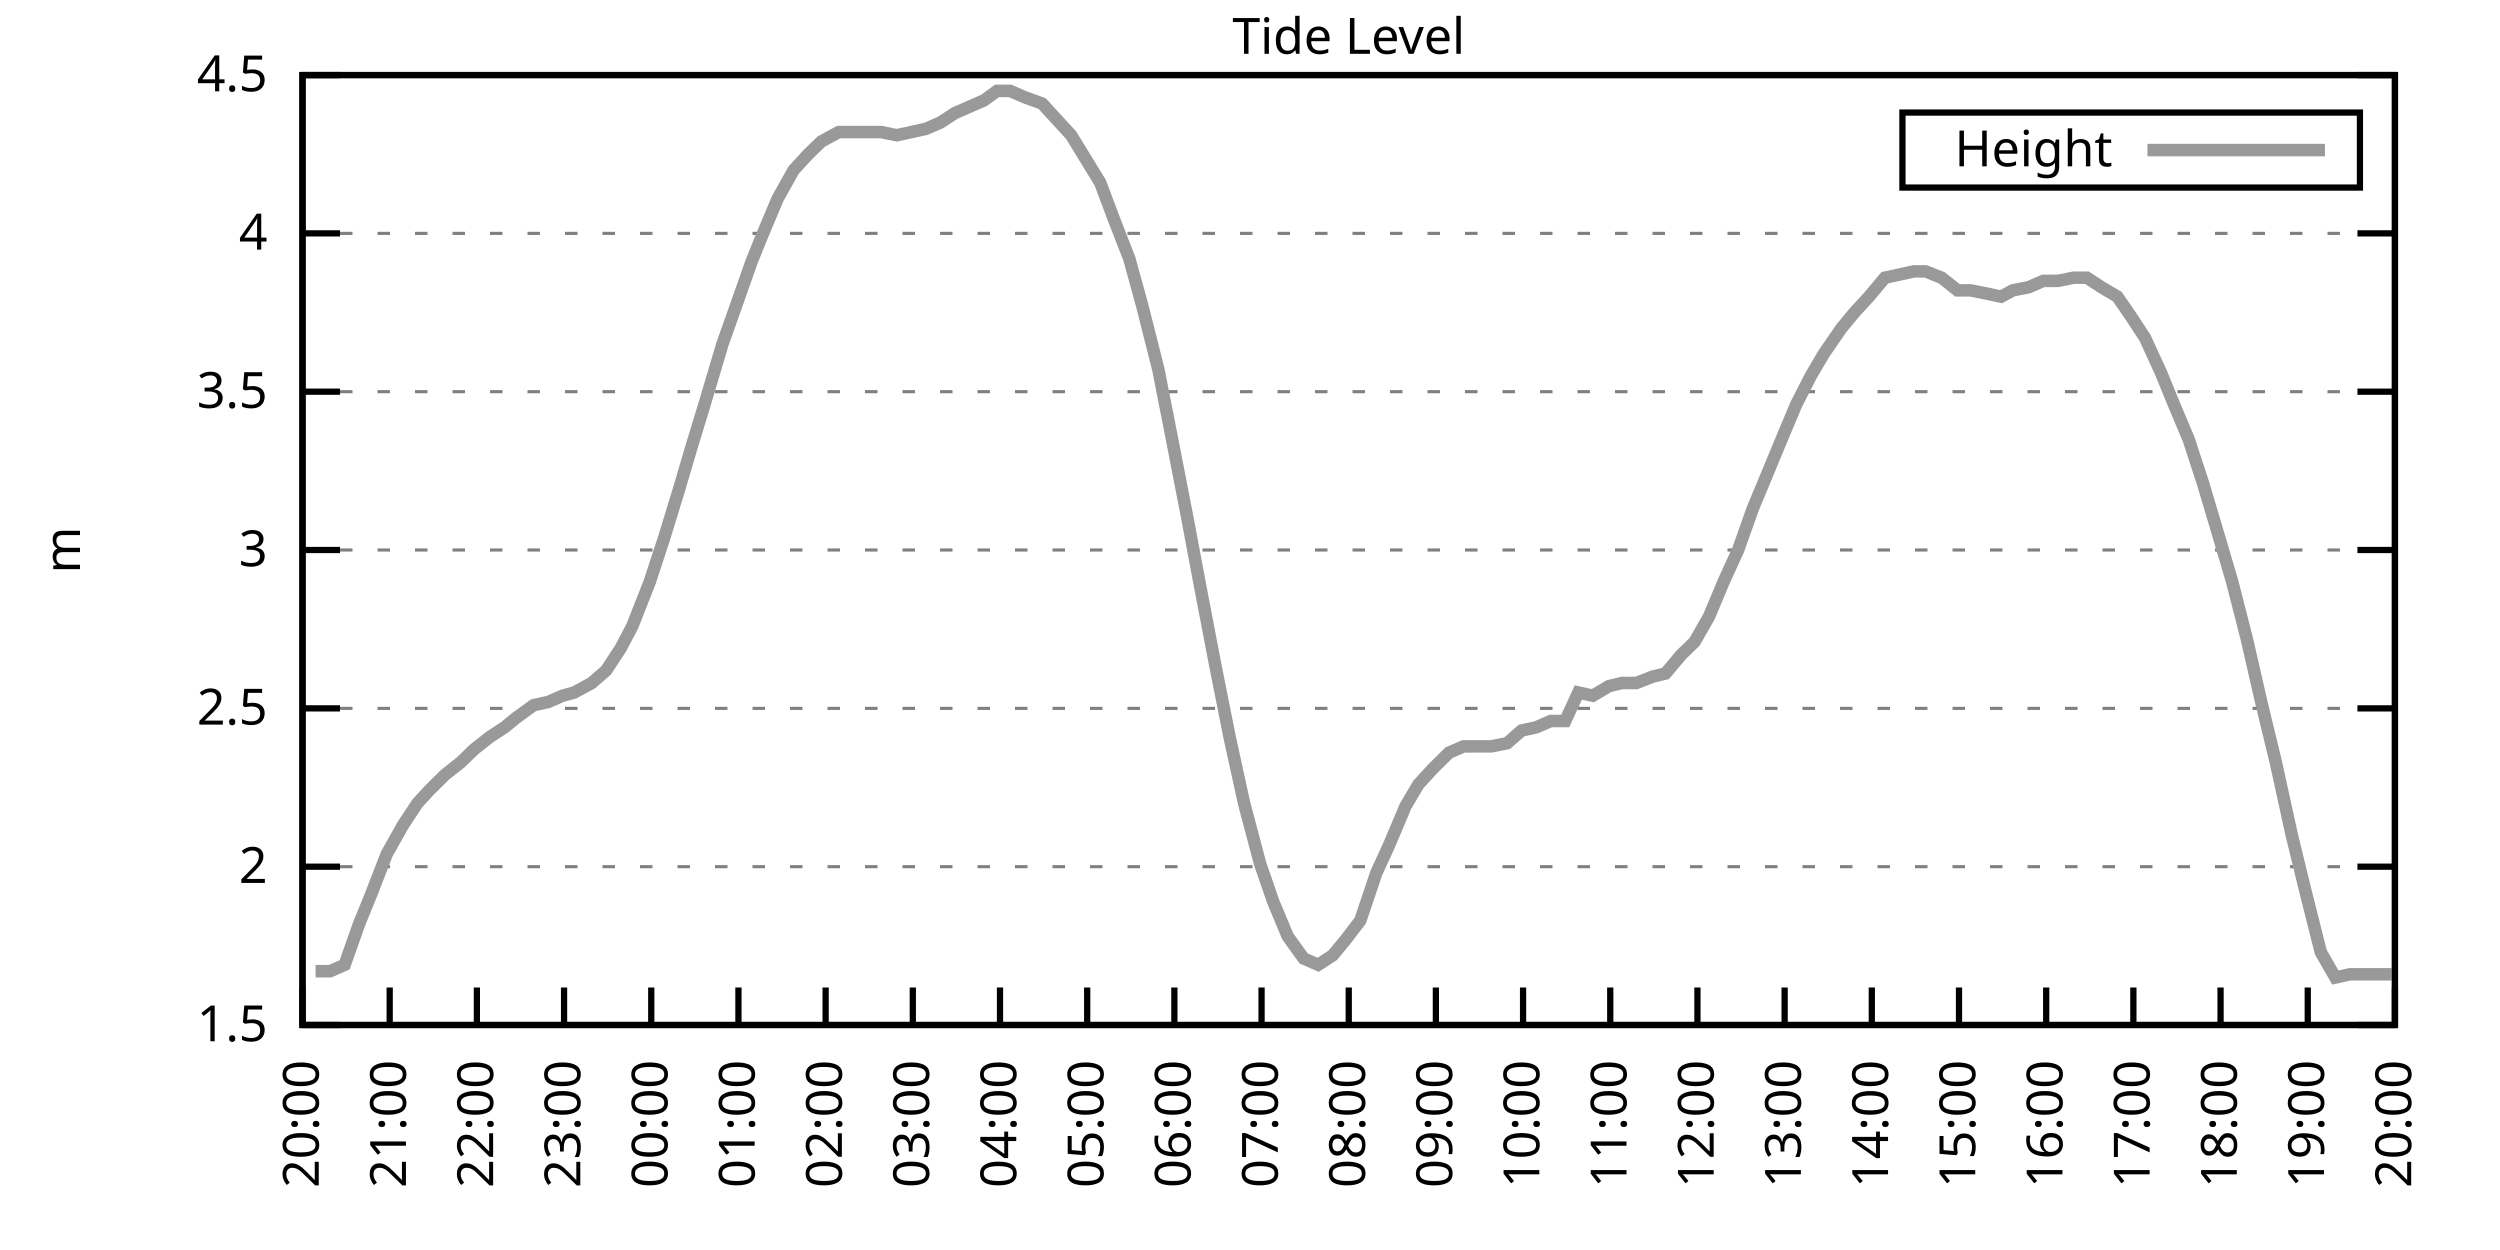
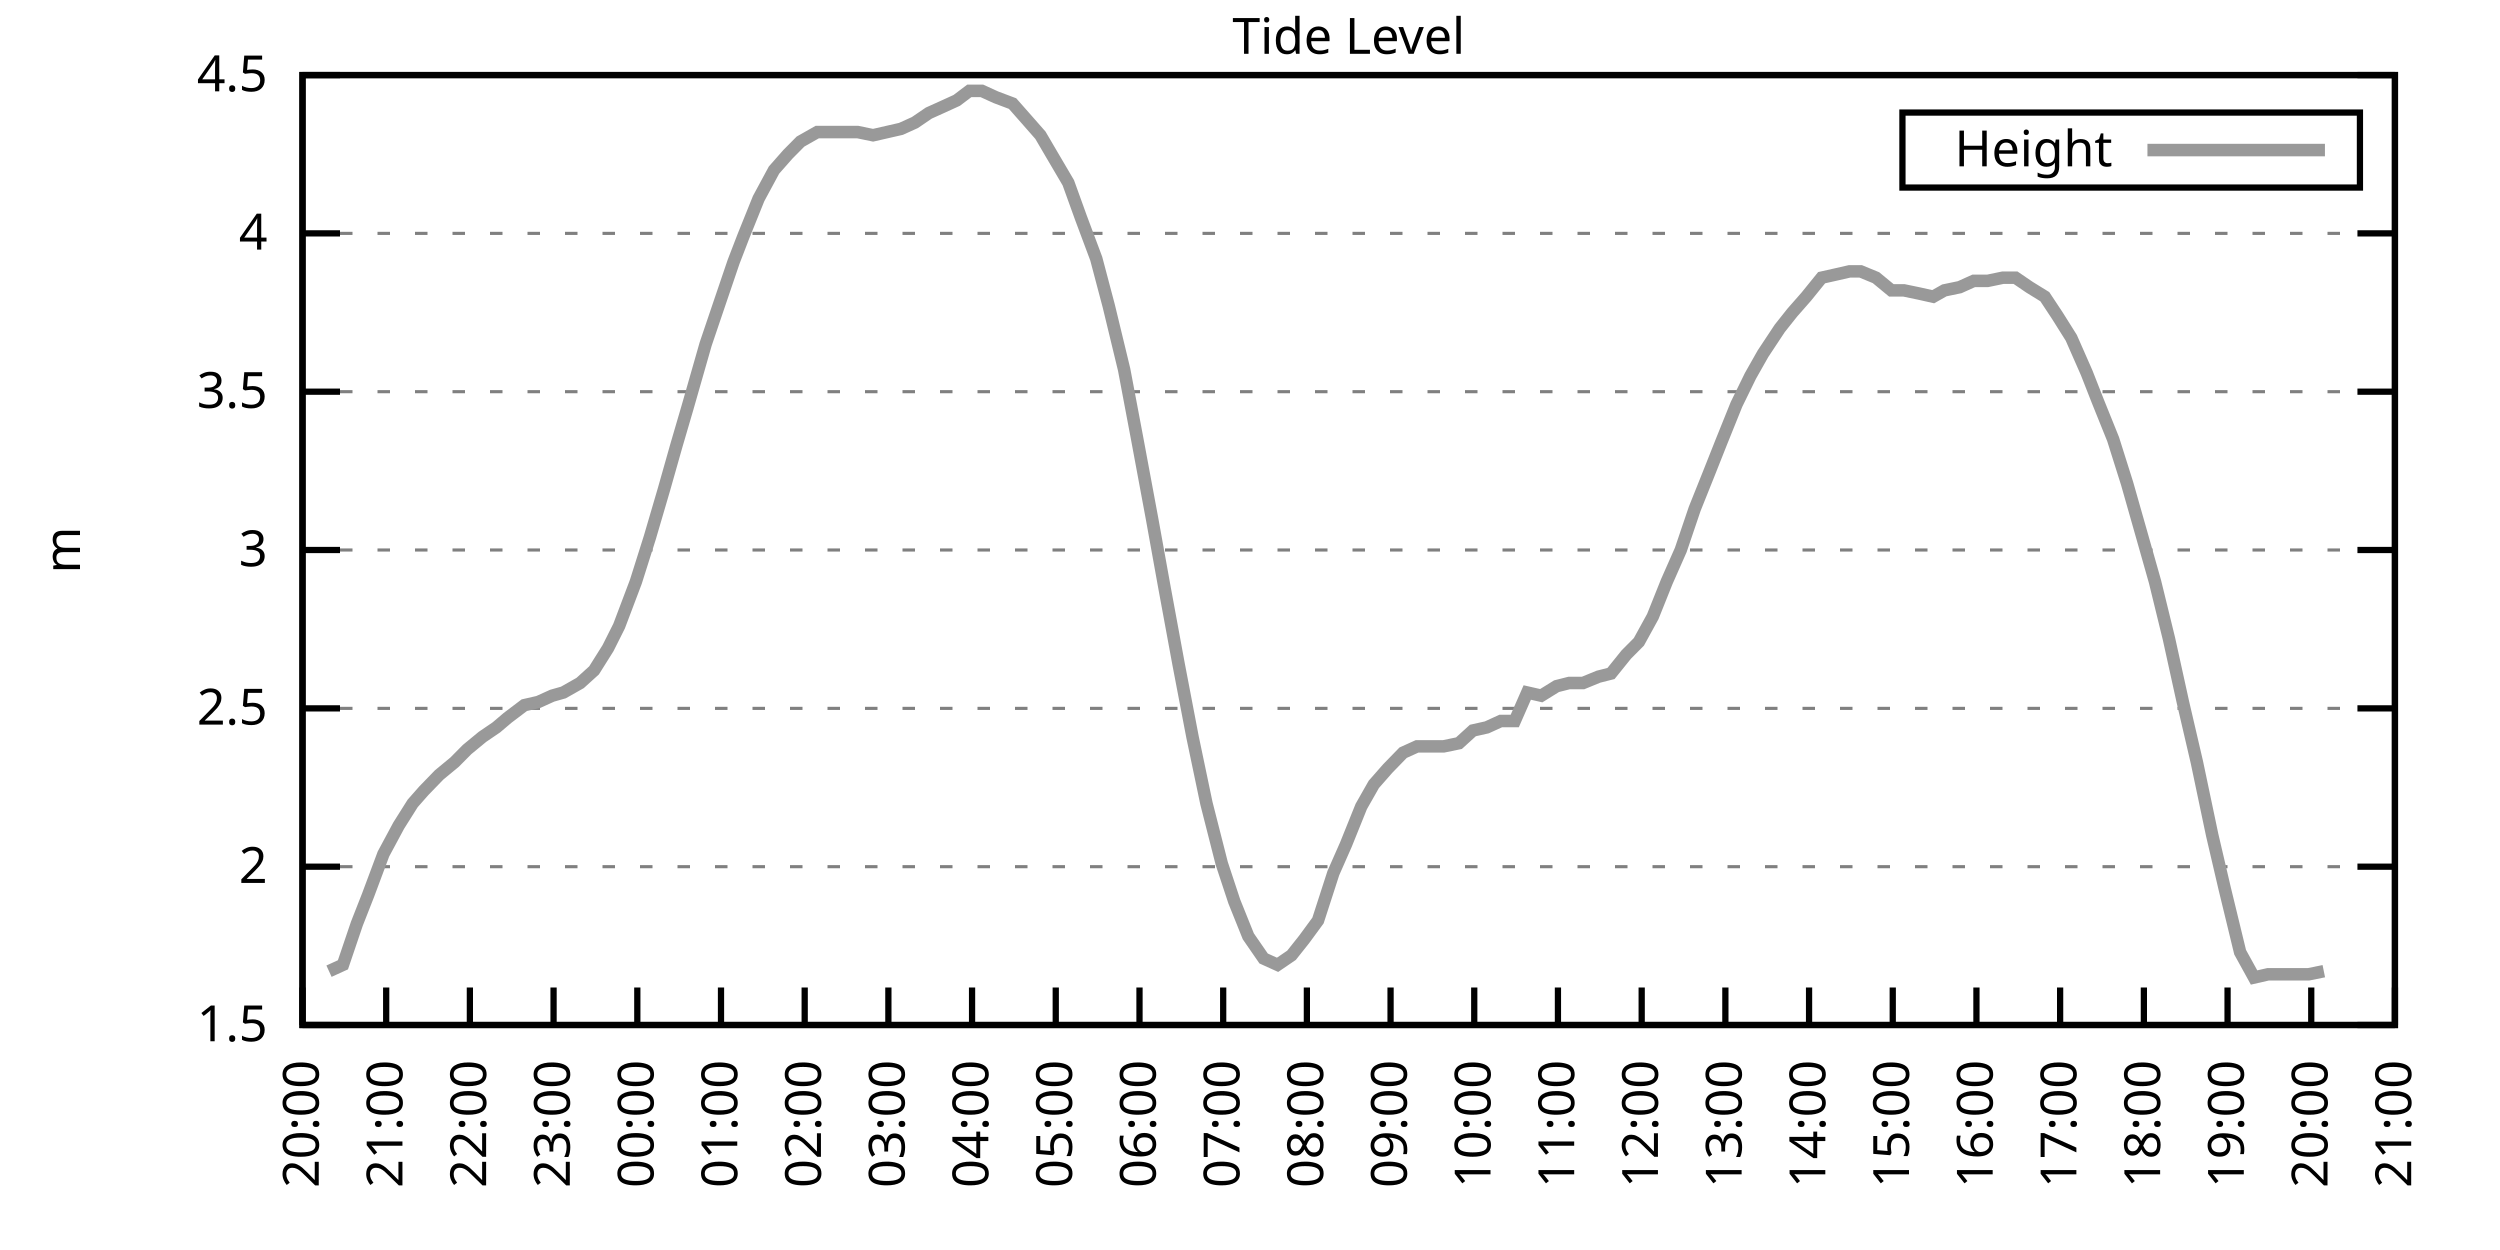
<svg xmlns="http://www.w3.org/2000/svg" xmlns:xlink="http://www.w3.org/1999/xlink" width="400" height="200" viewBox="0 0 400 200">
  <g id="gnuplot_canvas">
    <rect x="0" y="0" width="400" height="200" fill="none" />
    <defs>
      <circle id="gpDot" r="0.5" stroke-width="0.5" stroke="currentColor" />
      <path id="gpPt0" stroke-width="0.333" stroke="currentColor" d="M-1,0 h2 M0,-1 v2" />
      <path id="gpPt1" stroke-width="0.333" stroke="currentColor" d="M-1,-1 L1,1 M1,-1 L-1,1" />
      <path id="gpPt2" stroke-width="0.333" stroke="currentColor" d="M-1,0 L1,0 M0,-1 L0,1 M-1,-1 L1,1 M-1,1 L1,-1" />
      <rect id="gpPt3" stroke-width="0.333" stroke="currentColor" x="-1" y="-1" width="2" height="2" />
      <rect id="gpPt4" stroke-width="0.333" stroke="currentColor" fill="currentColor" x="-1" y="-1" width="2" height="2" />
      <circle id="gpPt5" stroke-width="0.333" stroke="currentColor" cx="0" cy="0" r="1" />
      <use xlink:href="#gpPt5" id="gpPt6" fill="currentColor" stroke="none" />
      <path id="gpPt7" stroke-width="0.333" stroke="currentColor" d="M0,-1.33 L-1.33,0.67 L1.33,0.67 z" />
      <use xlink:href="#gpPt7" id="gpPt8" fill="currentColor" stroke="none" />
      <use xlink:href="#gpPt7" id="gpPt9" stroke="currentColor" transform="rotate(180)" />
      <use xlink:href="#gpPt9" id="gpPt10" fill="currentColor" stroke="none" />
      <use xlink:href="#gpPt3" id="gpPt11" stroke="currentColor" transform="rotate(45)" />
      <use xlink:href="#gpPt11" id="gpPt12" fill="currentColor" stroke="none" />
      <path id="gpPt13" stroke-width="0.333" stroke="currentColor" d="M0,1.330 L1.265,0.411 L0.782,-1.067 L-0.782,-1.076 L-1.265,0.411 z" />
      <use xlink:href="#gpPt13" id="gpPt14" fill="currentColor" stroke="none" />
      <filter id="textbox" filterUnits="objectBoundingBox" x="0" y="0" height="1" width="1">
        <feFlood flood-color="white" flood-opacity="1" result="bgnd" />
        <feComposite in="SourceGraphic" in2="bgnd" operator="atop" />
      </filter>
      <filter id="greybox" filterUnits="objectBoundingBox" x="0" y="0" height="1" width="1">
        <feFlood flood-color="lightgrey" flood-opacity="1" result="grey" />
        <feComposite in="SourceGraphic" in2="grey" operator="atop" />
      </filter>
    </defs>
    <g fill="none" color="white" stroke="currentColor" stroke-width="1.00" stroke-linecap="butt" stroke-linejoin="miter">
</g>
    <g fill="none" color="black" stroke="currentColor" stroke-width="1.00" stroke-linecap="butt" stroke-linejoin="miter">
      <g stroke="none" shape-rendering="crispEdges">
        <polygon fill="rgb(255, 255, 255)" points="48.40,164.00 383.18,164.00 383.18,12.02 48.40,12.02 " />
      </g>
    </g>
    <g fill="none" color="black" stroke="currentColor" stroke-width="1.00" stroke-linecap="butt" stroke-linejoin="miter">
</g>
    <g fill="none" color="black" stroke="black" stroke-width="0.50" stroke-linecap="butt" stroke-linejoin="miter">
</g>
    <g fill="none" color="gray" stroke="currentColor" stroke-width="0.50" stroke-linecap="butt" stroke-linejoin="miter">
      <path stroke="gray" stroke-dasharray="2,4" class="gridline" d="M48.40,164.00 L383.19,164.00  " />
    </g>
    <g fill="none" color="gray" stroke="gray" stroke-width="1.00" stroke-linecap="butt" stroke-linejoin="miter">
</g>
    <g fill="none" color="black" stroke="currentColor" stroke-width="1.00" stroke-linecap="butt" stroke-linejoin="miter">
      <path stroke="black" d="M48.40,164.00 L54.40,164.00 M383.19,164.00 L377.19,164.00  " />
      <g transform="translate(42.80,166.60)" stroke="none" fill="black" font-family="Sans" font-size="8.00" text-anchor="end">
        <text>
          <tspan font-family="Sans"> 1.5</tspan>
        </text>
      </g>
    </g>
    <g fill="none" color="black" stroke="currentColor" stroke-width="1.00" stroke-linecap="butt" stroke-linejoin="miter">
</g>
    <g fill="none" color="black" stroke="black" stroke-width="0.50" stroke-linecap="butt" stroke-linejoin="miter">
</g>
    <g fill="none" color="gray" stroke="currentColor" stroke-width="0.50" stroke-linecap="butt" stroke-linejoin="miter">
      <path stroke="gray" stroke-dasharray="2,4" class="gridline" d="M48.40,138.67 L383.19,138.67  " />
    </g>
    <g fill="none" color="gray" stroke="gray" stroke-width="1.00" stroke-linecap="butt" stroke-linejoin="miter">
</g>
    <g fill="none" color="black" stroke="currentColor" stroke-width="1.00" stroke-linecap="butt" stroke-linejoin="miter">
      <path stroke="black" d="M48.40,138.67 L54.40,138.67 M383.19,138.67 L377.19,138.67  " />
      <g transform="translate(42.80,141.27)" stroke="none" fill="black" font-family="Sans" font-size="8.00" text-anchor="end">
        <text>
          <tspan font-family="Sans"> 2</tspan>
        </text>
      </g>
    </g>
    <g fill="none" color="black" stroke="currentColor" stroke-width="1.00" stroke-linecap="butt" stroke-linejoin="miter">
</g>
    <g fill="none" color="black" stroke="black" stroke-width="0.50" stroke-linecap="butt" stroke-linejoin="miter">
</g>
    <g fill="none" color="gray" stroke="currentColor" stroke-width="0.50" stroke-linecap="butt" stroke-linejoin="miter">
      <path stroke="gray" stroke-dasharray="2,4" class="gridline" d="M48.40,113.34 L383.19,113.34  " />
    </g>
    <g fill="none" color="gray" stroke="gray" stroke-width="1.00" stroke-linecap="butt" stroke-linejoin="miter">
</g>
    <g fill="none" color="black" stroke="currentColor" stroke-width="1.00" stroke-linecap="butt" stroke-linejoin="miter">
      <path stroke="black" d="M48.40,113.34 L54.40,113.34 M383.19,113.34 L377.19,113.34  " />
      <g transform="translate(42.80,115.94)" stroke="none" fill="black" font-family="Sans" font-size="8.00" text-anchor="end">
        <text>
          <tspan font-family="Sans"> 2.5</tspan>
        </text>
      </g>
    </g>
    <g fill="none" color="black" stroke="currentColor" stroke-width="1.00" stroke-linecap="butt" stroke-linejoin="miter">
</g>
    <g fill="none" color="black" stroke="black" stroke-width="0.50" stroke-linecap="butt" stroke-linejoin="miter">
</g>
    <g fill="none" color="gray" stroke="currentColor" stroke-width="0.50" stroke-linecap="butt" stroke-linejoin="miter">
      <path stroke="gray" stroke-dasharray="2,4" class="gridline" d="M48.40,88.00 L383.19,88.00  " />
    </g>
    <g fill="none" color="gray" stroke="gray" stroke-width="1.00" stroke-linecap="butt" stroke-linejoin="miter">
</g>
    <g fill="none" color="black" stroke="currentColor" stroke-width="1.00" stroke-linecap="butt" stroke-linejoin="miter">
      <path stroke="black" d="M48.40,88.00 L54.40,88.00 M383.19,88.00 L377.19,88.00  " />
      <g transform="translate(42.80,90.60)" stroke="none" fill="black" font-family="Sans" font-size="8.00" text-anchor="end">
        <text>
          <tspan font-family="Sans"> 3</tspan>
        </text>
      </g>
    </g>
    <g fill="none" color="black" stroke="currentColor" stroke-width="1.00" stroke-linecap="butt" stroke-linejoin="miter">
</g>
    <g fill="none" color="black" stroke="black" stroke-width="0.50" stroke-linecap="butt" stroke-linejoin="miter">
</g>
    <g fill="none" color="gray" stroke="currentColor" stroke-width="0.50" stroke-linecap="butt" stroke-linejoin="miter">
      <path stroke="gray" stroke-dasharray="2,4" class="gridline" d="M48.40,62.67 L383.19,62.67  " />
    </g>
    <g fill="none" color="gray" stroke="gray" stroke-width="1.00" stroke-linecap="butt" stroke-linejoin="miter">
</g>
    <g fill="none" color="black" stroke="currentColor" stroke-width="1.00" stroke-linecap="butt" stroke-linejoin="miter">
      <path stroke="black" d="M48.40,62.67 L54.40,62.67 M383.19,62.67 L377.19,62.67  " />
      <g transform="translate(42.80,65.27)" stroke="none" fill="black" font-family="Sans" font-size="8.00" text-anchor="end">
        <text>
          <tspan font-family="Sans"> 3.5</tspan>
        </text>
      </g>
    </g>
    <g fill="none" color="black" stroke="currentColor" stroke-width="1.00" stroke-linecap="butt" stroke-linejoin="miter">
</g>
    <g fill="none" color="black" stroke="black" stroke-width="0.50" stroke-linecap="butt" stroke-linejoin="miter">
</g>
    <g fill="none" color="gray" stroke="currentColor" stroke-width="0.50" stroke-linecap="butt" stroke-linejoin="miter">
      <path stroke="gray" stroke-dasharray="2,4" class="gridline" d="M48.40,37.34 L383.19,37.34  " />
    </g>
    <g fill="none" color="gray" stroke="gray" stroke-width="1.00" stroke-linecap="butt" stroke-linejoin="miter">
</g>
    <g fill="none" color="black" stroke="currentColor" stroke-width="1.00" stroke-linecap="butt" stroke-linejoin="miter">
      <path stroke="black" d="M48.40,37.34 L54.40,37.34 M383.19,37.34 L377.19,37.34  " />
      <g transform="translate(42.80,39.94)" stroke="none" fill="black" font-family="Sans" font-size="8.00" text-anchor="end">
        <text>
          <tspan font-family="Sans"> 4</tspan>
        </text>
      </g>
    </g>
    <g fill="none" color="black" stroke="currentColor" stroke-width="1.00" stroke-linecap="butt" stroke-linejoin="miter">
</g>
    <g fill="none" color="black" stroke="black" stroke-width="0.50" stroke-linecap="butt" stroke-linejoin="miter">
</g>
    <g fill="none" color="gray" stroke="currentColor" stroke-width="0.50" stroke-linecap="butt" stroke-linejoin="miter">
      <path stroke="gray" stroke-dasharray="2,4" class="gridline" d="M48.40,12.01 L383.19,12.01  " />
    </g>
    <g fill="none" color="gray" stroke="gray" stroke-width="1.00" stroke-linecap="butt" stroke-linejoin="miter">
</g>
    <g fill="none" color="black" stroke="currentColor" stroke-width="1.00" stroke-linecap="butt" stroke-linejoin="miter">
      <path stroke="black" d="M48.40,12.01 L54.40,12.01 M383.19,12.01 L377.19,12.01  " />
      <g transform="translate(42.80,14.61)" stroke="none" fill="black" font-family="Sans" font-size="8.00" text-anchor="end">
        <text>
          <tspan font-family="Sans"> 4.5</tspan>
        </text>
      </g>
    </g>
    <g fill="none" color="black" stroke="currentColor" stroke-width="1.00" stroke-linecap="butt" stroke-linejoin="miter">
      <path stroke="black" d="M48.40,164.00 L48.40,158.00  " />
      <g transform="translate(51.00,169.60) rotate(270.00)" stroke="none" fill="black" font-family="Sans" font-size="8.00" text-anchor="end">
        <text>
          <tspan font-family="Sans">20:00</tspan>
        </text>
      </g>
    </g>
    <g fill="none" color="black" stroke="currentColor" stroke-width="1.00" stroke-linecap="butt" stroke-linejoin="miter">
-       <path stroke="black" d="M62.35,164.00 L62.35,158.00  " />
-       <g transform="translate(64.95,169.60) rotate(270.00)" stroke="none" fill="black" font-family="Sans" font-size="8.00" text-anchor="end">
+       <path stroke="black" d="M61.79,164.00 L61.79,158.00  " />
+       <g transform="translate(64.39,169.60) rotate(270.00)" stroke="none" fill="black" font-family="Sans" font-size="8.00" text-anchor="end">
        <text>
          <tspan font-family="Sans">21:00</tspan>
        </text>
      </g>
    </g>
    <g fill="none" color="black" stroke="currentColor" stroke-width="1.00" stroke-linecap="butt" stroke-linejoin="miter">
-       <path stroke="black" d="M76.30,164.00 L76.30,158.00  " />
-       <g transform="translate(78.90,169.60) rotate(270.00)" stroke="none" fill="black" font-family="Sans" font-size="8.00" text-anchor="end">
+       <path stroke="black" d="M75.18,164.00 L75.18,158.00  " />
+       <g transform="translate(77.78,169.60) rotate(270.00)" stroke="none" fill="black" font-family="Sans" font-size="8.00" text-anchor="end">
        <text>
          <tspan font-family="Sans">22:00</tspan>
        </text>
      </g>
    </g>
    <g fill="none" color="black" stroke="currentColor" stroke-width="1.00" stroke-linecap="butt" stroke-linejoin="miter">
-       <path stroke="black" d="M90.25,164.00 L90.25,158.00  " />
-       <g transform="translate(92.85,169.60) rotate(270.00)" stroke="none" fill="black" font-family="Sans" font-size="8.00" text-anchor="end">
+       <path stroke="black" d="M88.57,164.00 L88.57,158.00  " />
+       <g transform="translate(91.17,169.60) rotate(270.00)" stroke="none" fill="black" font-family="Sans" font-size="8.00" text-anchor="end">
        <text>
          <tspan font-family="Sans">23:00</tspan>
        </text>
      </g>
    </g>
    <g fill="none" color="black" stroke="currentColor" stroke-width="1.00" stroke-linecap="butt" stroke-linejoin="miter">
-       <path stroke="black" d="M104.20,164.00 L104.20,158.00  " />
-       <g transform="translate(106.80,169.60) rotate(270.00)" stroke="none" fill="black" font-family="Sans" font-size="8.00" text-anchor="end">
+       <path stroke="black" d="M101.97,164.00 L101.97,158.00  " />
+       <g transform="translate(104.57,169.60) rotate(270.00)" stroke="none" fill="black" font-family="Sans" font-size="8.00" text-anchor="end">
        <text>
          <tspan font-family="Sans">00:00</tspan>
        </text>
      </g>
    </g>
    <g fill="none" color="black" stroke="currentColor" stroke-width="1.00" stroke-linecap="butt" stroke-linejoin="miter">
-       <path stroke="black" d="M118.15,164.00 L118.15,158.00  " />
-       <g transform="translate(120.75,169.60) rotate(270.00)" stroke="none" fill="black" font-family="Sans" font-size="8.00" text-anchor="end">
+       <path stroke="black" d="M115.36,164.00 L115.36,158.00  " />
+       <g transform="translate(117.96,169.60) rotate(270.00)" stroke="none" fill="black" font-family="Sans" font-size="8.00" text-anchor="end">
        <text>
          <tspan font-family="Sans">01:00</tspan>
        </text>
      </g>
    </g>
    <g fill="none" color="black" stroke="currentColor" stroke-width="1.00" stroke-linecap="butt" stroke-linejoin="miter">
-       <path stroke="black" d="M132.10,164.00 L132.10,158.00  " />
-       <g transform="translate(134.70,169.60) rotate(270.00)" stroke="none" fill="black" font-family="Sans" font-size="8.00" text-anchor="end">
+       <path stroke="black" d="M128.75,164.00 L128.75,158.00  " />
+       <g transform="translate(131.35,169.60) rotate(270.00)" stroke="none" fill="black" font-family="Sans" font-size="8.00" text-anchor="end">
        <text>
          <tspan font-family="Sans">02:00</tspan>
        </text>
      </g>
    </g>
    <g fill="none" color="black" stroke="currentColor" stroke-width="1.00" stroke-linecap="butt" stroke-linejoin="miter">
-       <path stroke="black" d="M146.05,164.00 L146.05,158.00  " />
-       <g transform="translate(148.65,169.60) rotate(270.00)" stroke="none" fill="black" font-family="Sans" font-size="8.00" text-anchor="end">
+       <path stroke="black" d="M142.14,164.00 L142.14,158.00  " />
+       <g transform="translate(144.74,169.60) rotate(270.00)" stroke="none" fill="black" font-family="Sans" font-size="8.00" text-anchor="end">
        <text>
          <tspan font-family="Sans">03:00</tspan>
        </text>
      </g>
    </g>
    <g fill="none" color="black" stroke="currentColor" stroke-width="1.00" stroke-linecap="butt" stroke-linejoin="miter">
-       <path stroke="black" d="M160.00,164.00 L160.00,158.00  " />
-       <g transform="translate(162.60,169.60) rotate(270.00)" stroke="none" fill="black" font-family="Sans" font-size="8.00" text-anchor="end">
+       <path stroke="black" d="M155.53,164.00 L155.53,158.00  " />
+       <g transform="translate(158.13,169.60) rotate(270.00)" stroke="none" fill="black" font-family="Sans" font-size="8.00" text-anchor="end">
        <text>
          <tspan font-family="Sans">04:00</tspan>
        </text>
      </g>
    </g>
    <g fill="none" color="black" stroke="currentColor" stroke-width="1.00" stroke-linecap="butt" stroke-linejoin="miter">
-       <path stroke="black" d="M173.95,164.00 L173.95,158.00  " />
-       <g transform="translate(176.55,169.60) rotate(270.00)" stroke="none" fill="black" font-family="Sans" font-size="8.00" text-anchor="end">
+       <path stroke="black" d="M168.92,164.00 L168.92,158.00  " />
+       <g transform="translate(171.52,169.60) rotate(270.00)" stroke="none" fill="black" font-family="Sans" font-size="8.00" text-anchor="end">
        <text>
          <tspan font-family="Sans">05:00</tspan>
        </text>
      </g>
    </g>
    <g fill="none" color="black" stroke="currentColor" stroke-width="1.00" stroke-linecap="butt" stroke-linejoin="miter">
-       <path stroke="black" d="M187.90,164.00 L187.90,158.00  " />
-       <g transform="translate(190.50,169.60) rotate(270.00)" stroke="none" fill="black" font-family="Sans" font-size="8.00" text-anchor="end">
+       <path stroke="black" d="M182.32,164.00 L182.32,158.00  " />
+       <g transform="translate(184.92,169.60) rotate(270.00)" stroke="none" fill="black" font-family="Sans" font-size="8.00" text-anchor="end">
        <text>
          <tspan font-family="Sans">06:00</tspan>
        </text>
      </g>
    </g>
    <g fill="none" color="black" stroke="currentColor" stroke-width="1.00" stroke-linecap="butt" stroke-linejoin="miter">
-       <path stroke="black" d="M201.85,164.00 L201.85,158.00  " />
-       <g transform="translate(204.45,169.60) rotate(270.00)" stroke="none" fill="black" font-family="Sans" font-size="8.00" text-anchor="end">
+       <path stroke="black" d="M195.71,164.00 L195.71,158.00  " />
+       <g transform="translate(198.31,169.60) rotate(270.00)" stroke="none" fill="black" font-family="Sans" font-size="8.00" text-anchor="end">
        <text>
          <tspan font-family="Sans">07:00</tspan>
        </text>
      </g>
    </g>
    <g fill="none" color="black" stroke="currentColor" stroke-width="1.00" stroke-linecap="butt" stroke-linejoin="miter">
-       <path stroke="black" d="M215.80,164.00 L215.80,158.00  " />
-       <g transform="translate(218.40,169.60) rotate(270.00)" stroke="none" fill="black" font-family="Sans" font-size="8.00" text-anchor="end">
+       <path stroke="black" d="M209.10,164.00 L209.10,158.00  " />
+       <g transform="translate(211.70,169.60) rotate(270.00)" stroke="none" fill="black" font-family="Sans" font-size="8.00" text-anchor="end">
        <text>
          <tspan font-family="Sans">08:00</tspan>
        </text>
      </g>
    </g>
    <g fill="none" color="black" stroke="currentColor" stroke-width="1.00" stroke-linecap="butt" stroke-linejoin="miter">
-       <path stroke="black" d="M229.74,164.00 L229.74,158.00  " />
-       <g transform="translate(232.34,169.60) rotate(270.00)" stroke="none" fill="black" font-family="Sans" font-size="8.00" text-anchor="end">
+       <path stroke="black" d="M222.49,164.00 L222.49,158.00  " />
+       <g transform="translate(225.09,169.60) rotate(270.00)" stroke="none" fill="black" font-family="Sans" font-size="8.00" text-anchor="end">
        <text>
          <tspan font-family="Sans">09:00</tspan>
        </text>
      </g>
    </g>
    <g fill="none" color="black" stroke="currentColor" stroke-width="1.00" stroke-linecap="butt" stroke-linejoin="miter">
-       <path stroke="black" d="M243.69,164.00 L243.69,158.00  " />
-       <g transform="translate(246.29,169.60) rotate(270.00)" stroke="none" fill="black" font-family="Sans" font-size="8.00" text-anchor="end">
+       <path stroke="black" d="M235.88,164.00 L235.88,158.00  " />
+       <g transform="translate(238.48,169.60) rotate(270.00)" stroke="none" fill="black" font-family="Sans" font-size="8.00" text-anchor="end">
        <text>
          <tspan font-family="Sans">10:00</tspan>
        </text>
      </g>
    </g>
    <g fill="none" color="black" stroke="currentColor" stroke-width="1.00" stroke-linecap="butt" stroke-linejoin="miter">
-       <path stroke="black" d="M257.64,164.00 L257.64,158.00  " />
-       <g transform="translate(260.24,169.60) rotate(270.00)" stroke="none" fill="black" font-family="Sans" font-size="8.00" text-anchor="end">
+       <path stroke="black" d="M249.27,164.00 L249.27,158.00  " />
+       <g transform="translate(251.87,169.60) rotate(270.00)" stroke="none" fill="black" font-family="Sans" font-size="8.00" text-anchor="end">
        <text>
          <tspan font-family="Sans">11:00</tspan>
        </text>
      </g>
    </g>
    <g fill="none" color="black" stroke="currentColor" stroke-width="1.00" stroke-linecap="butt" stroke-linejoin="miter">
-       <path stroke="black" d="M271.59,164.00 L271.59,158.00  " />
-       <g transform="translate(274.19,169.60) rotate(270.00)" stroke="none" fill="black" font-family="Sans" font-size="8.00" text-anchor="end">
+       <path stroke="black" d="M262.67,164.00 L262.67,158.00  " />
+       <g transform="translate(265.27,169.60) rotate(270.00)" stroke="none" fill="black" font-family="Sans" font-size="8.00" text-anchor="end">
        <text>
          <tspan font-family="Sans">12:00</tspan>
        </text>
      </g>
    </g>
    <g fill="none" color="black" stroke="currentColor" stroke-width="1.00" stroke-linecap="butt" stroke-linejoin="miter">
-       <path stroke="black" d="M285.54,164.00 L285.54,158.00  " />
-       <g transform="translate(288.14,169.60) rotate(270.00)" stroke="none" fill="black" font-family="Sans" font-size="8.00" text-anchor="end">
+       <path stroke="black" d="M276.06,164.00 L276.06,158.00  " />
+       <g transform="translate(278.66,169.60) rotate(270.00)" stroke="none" fill="black" font-family="Sans" font-size="8.00" text-anchor="end">
        <text>
          <tspan font-family="Sans">13:00</tspan>
        </text>
      </g>
    </g>
    <g fill="none" color="black" stroke="currentColor" stroke-width="1.00" stroke-linecap="butt" stroke-linejoin="miter">
-       <path stroke="black" d="M299.49,164.00 L299.49,158.00  " />
-       <g transform="translate(302.09,169.60) rotate(270.00)" stroke="none" fill="black" font-family="Sans" font-size="8.00" text-anchor="end">
+       <path stroke="black" d="M289.45,164.00 L289.45,158.00  " />
+       <g transform="translate(292.05,169.60) rotate(270.00)" stroke="none" fill="black" font-family="Sans" font-size="8.00" text-anchor="end">
        <text>
          <tspan font-family="Sans">14:00</tspan>
        </text>
      </g>
    </g>
    <g fill="none" color="black" stroke="currentColor" stroke-width="1.00" stroke-linecap="butt" stroke-linejoin="miter">
-       <path stroke="black" d="M313.44,164.00 L313.44,158.00  " />
-       <g transform="translate(316.04,169.60) rotate(270.00)" stroke="none" fill="black" font-family="Sans" font-size="8.00" text-anchor="end">
+       <path stroke="black" d="M302.84,164.00 L302.84,158.00  " />
+       <g transform="translate(305.44,169.60) rotate(270.00)" stroke="none" fill="black" font-family="Sans" font-size="8.00" text-anchor="end">
        <text>
          <tspan font-family="Sans">15:00</tspan>
        </text>
      </g>
    </g>
    <g fill="none" color="black" stroke="currentColor" stroke-width="1.00" stroke-linecap="butt" stroke-linejoin="miter">
-       <path stroke="black" d="M327.39,164.00 L327.39,158.00  " />
-       <g transform="translate(329.99,169.60) rotate(270.00)" stroke="none" fill="black" font-family="Sans" font-size="8.00" text-anchor="end">
+       <path stroke="black" d="M316.23,164.00 L316.23,158.00  " />
+       <g transform="translate(318.83,169.60) rotate(270.00)" stroke="none" fill="black" font-family="Sans" font-size="8.00" text-anchor="end">
        <text>
          <tspan font-family="Sans">16:00</tspan>
        </text>
      </g>
    </g>
    <g fill="none" color="black" stroke="currentColor" stroke-width="1.00" stroke-linecap="butt" stroke-linejoin="miter">
-       <path stroke="black" d="M341.34,164.00 L341.34,158.00  " />
-       <g transform="translate(343.94,169.60) rotate(270.00)" stroke="none" fill="black" font-family="Sans" font-size="8.00" text-anchor="end">
+       <path stroke="black" d="M329.62,164.00 L329.62,158.00  " />
+       <g transform="translate(332.22,169.60) rotate(270.00)" stroke="none" fill="black" font-family="Sans" font-size="8.00" text-anchor="end">
        <text>
          <tspan font-family="Sans">17:00</tspan>
        </text>
      </g>
    </g>
    <g fill="none" color="black" stroke="currentColor" stroke-width="1.00" stroke-linecap="butt" stroke-linejoin="miter">
-       <path stroke="black" d="M355.29,164.00 L355.29,158.00  " />
-       <g transform="translate(357.89,169.60) rotate(270.00)" stroke="none" fill="black" font-family="Sans" font-size="8.00" text-anchor="end">
+       <path stroke="black" d="M343.02,164.00 L343.02,158.00  " />
+       <g transform="translate(345.62,169.60) rotate(270.00)" stroke="none" fill="black" font-family="Sans" font-size="8.00" text-anchor="end">
        <text>
          <tspan font-family="Sans">18:00</tspan>
        </text>
      </g>
    </g>
    <g fill="none" color="black" stroke="currentColor" stroke-width="1.00" stroke-linecap="butt" stroke-linejoin="miter">
-       <path stroke="black" d="M369.24,164.00 L369.24,158.00  " />
-       <g transform="translate(371.84,169.60) rotate(270.00)" stroke="none" fill="black" font-family="Sans" font-size="8.00" text-anchor="end">
+       <path stroke="black" d="M356.41,164.00 L356.41,158.00  " />
+       <g transform="translate(359.01,169.60) rotate(270.00)" stroke="none" fill="black" font-family="Sans" font-size="8.00" text-anchor="end">
        <text>
          <tspan font-family="Sans">19:00</tspan>
+         </text>
+       </g>
+     </g>
+     <g fill="none" color="black" stroke="currentColor" stroke-width="1.00" stroke-linecap="butt" stroke-linejoin="miter">
+       <path stroke="black" d="M369.80,164.00 L369.80,158.00  " />
+       <g transform="translate(372.40,169.60) rotate(270.00)" stroke="none" fill="black" font-family="Sans" font-size="8.00" text-anchor="end">
+         <text>
+           <tspan font-family="Sans">20:00</tspan>
        </text>
      </g>
    </g>
    <g fill="none" color="black" stroke="currentColor" stroke-width="1.00" stroke-linecap="butt" stroke-linejoin="miter">
      <path stroke="black" d="M383.19,164.00 L383.19,158.00  " />
      <g transform="translate(385.79,169.60) rotate(270.00)" stroke="none" fill="black" font-family="Sans" font-size="8.00" text-anchor="end">
        <text>
-           <tspan font-family="Sans">20:00</tspan>
+           <tspan font-family="Sans">21:00</tspan>
        </text>
      </g>
    </g>
    <g fill="none" color="black" stroke="currentColor" stroke-width="1.00" stroke-linecap="butt" stroke-linejoin="miter">
</g>
    <g fill="none" color="black" stroke="currentColor" stroke-width="1.00" stroke-linecap="butt" stroke-linejoin="miter">
      <path stroke="black" d="M48.40,12.01 L48.40,164.00 L383.19,164.00 L383.19,12.01 L48.40,12.01 Z  " />
    </g>
    <g fill="none" color="black" stroke="currentColor" stroke-width="1.00" stroke-linecap="butt" stroke-linejoin="miter">
</g>
    <g fill="none" color="black" stroke="currentColor" stroke-width="1.00" stroke-linecap="butt" stroke-linejoin="miter">
      <path stroke="black" d="M304.39,30.01 L304.39,18.01 L377.59,18.01 L377.59,30.01 L304.39,30.01 Z  " />
    </g>
    <g id="Tide_level_plot_1">
      <g fill="none" color="white" stroke="black" stroke-width="2.00" stroke-linecap="butt" stroke-linejoin="miter">
</g>
      <g fill="none" color="black" stroke="currentColor" stroke-width="2.00" stroke-linecap="butt" stroke-linejoin="miter">
        <g transform="translate(337.99,26.61)" stroke="none" fill="black" font-family="Sans" font-size="8.00" text-anchor="end">
          <text>
            <tspan font-family="Sans">Height</tspan>
          </text>
        </g>
      </g>
      <g fill="none" color="black" stroke="currentColor" stroke-width="2.00" stroke-linecap="butt" stroke-linejoin="miter">
-         <path stroke="rgb(153, 153, 153)" d="M343.59,24.01 L371.99,24.01 M50.49,155.39 L52.82,155.39 L55.14,154.37 L57.47,147.79 L59.33,143.23 L61.88,136.64   L64.44,132.08 L66.77,128.54 L68.63,126.51 L71.18,123.98 L73.74,121.95 L75.83,119.92 L78.39,117.90 L80.72,116.38   L82.58,114.86 L85.37,112.83 L87.69,112.32 L90.02,111.31 L91.88,110.80 L94.67,109.28 L96.99,107.26 L99.32,103.71   L101.18,100.16 L103.97,93.07 L106.29,85.98 L108.62,78.38 L110.71,71.29 L112.57,65.21 L115.59,55.07 L117.92,48.49   L120.24,41.90 L121.87,37.85 L124.43,31.77 L126.98,27.21 L129.31,24.68 L131.40,22.65 L134.19,21.13 L136.05,21.13   L138.37,21.13 L140.93,21.13 L143.49,21.64 L145.81,21.13 L148.14,20.62 L150.46,19.61 L152.79,18.09 L155.11,17.08   L157.44,16.06 L159.53,14.54 L161.62,14.54 L163.95,15.56 L166.74,16.57 L169.06,19.10 L171.39,21.64 L173.25,24.68   L176.04,29.24 L178.13,34.81 L180.69,41.39 L182.78,48.99 L185.34,59.13 L187.43,69.77 L189.99,82.94 L192.08,94.08   L194.41,106.24 L196.73,117.90 L199.06,128.54 L201.61,138.16 L203.71,144.24 L206.03,149.81 L208.59,153.36 L210.91,154.37   L213.24,152.85 L215.33,150.32 L217.65,147.28 L220.21,139.68 L222.30,135.12 L224.86,129.04 L226.95,125.50 L229.28,122.96   L231.84,120.43 L234.16,119.42 L236.25,119.42 L238.58,119.42 L241.14,118.91 L243.46,116.88 L245.79,116.38 L248.11,115.36   L250.44,115.36 L252.53,110.80 L254.85,111.31 L257.41,109.79 L259.50,109.28 L261.83,109.28 L264.39,108.27 L266.48,107.76   L269.04,104.72 L271.13,102.70 L273.45,98.64 L275.78,93.07 L278.10,88.00 L280.43,81.42 L282.75,75.85 L284.85,70.78   L287.40,64.70 L289.73,60.14 L291.82,56.59 L294.61,52.54 L296.70,50.01 L299.03,47.47 L301.58,44.43 L303.91,43.93   L306.23,43.42 L308.09,43.42 L310.65,44.43 L313.21,46.46 L315.30,46.46 L317.86,46.97 L320.18,47.47 L322.04,46.46   L324.60,45.95 L326.93,44.94 L329.25,44.94 L331.81,44.43 L333.90,44.43 L336.23,45.95 L338.78,47.47 L340.88,50.51   L343.20,54.06 L345.76,59.63 L347.62,64.19 L350.18,70.27 L352.50,77.37 L355.06,85.98 L357.15,93.07 L359.48,102.19   L361.80,112.32 L364.13,121.95 L366.68,133.60 L368.78,142.21 L371.33,152.35 L373.66,156.40 L375.98,155.89 L378.08,155.89   L380.40,155.89 L382.73,155.89  " />
+         <path stroke="rgb(153, 153, 153)" d="M343.59,24.01 L371.99,24.01 M52.64,155.39 L54.87,154.37 L57.10,147.79 L58.89,143.23 L61.35,136.64 L63.80,132.08   L66.03,128.54 L67.82,126.51 L70.27,123.98 L72.73,121.95 L74.74,119.92 L77.19,117.90 L79.42,116.38 L81.21,114.86   L83.89,112.83 L86.12,112.32 L88.35,111.31 L90.14,110.80 L92.82,109.28 L95.05,107.26 L97.28,103.71 L99.06,100.16   L101.74,93.07 L103.98,85.98 L106.21,78.38 L108.22,71.29 L110.00,65.21 L112.90,55.07 L115.13,48.49 L117.37,41.90   L118.93,37.85 L121.38,31.77 L123.84,27.21 L126.07,24.68 L128.08,22.65 L130.76,21.13 L132.54,21.13 L134.78,21.13   L137.23,21.13 L139.69,21.64 L141.92,21.13 L144.15,20.62 L146.38,19.61 L148.61,18.09 L150.85,17.08 L153.08,16.06   L155.09,14.54 L157.10,14.54 L159.33,15.56 L162.01,16.57 L164.24,19.10 L166.47,21.64 L168.25,24.68 L170.93,29.24   L172.94,34.81 L175.40,41.39 L177.41,48.99 L179.86,59.13 L181.87,69.77 L184.32,82.94 L186.33,94.08 L188.57,106.24   L190.80,117.90 L193.03,128.54 L195.48,138.16 L197.49,144.24 L199.73,149.81 L202.18,153.36 L204.41,154.37 L206.64,152.85   L208.65,150.32 L210.88,147.28 L213.34,139.68 L215.35,135.12 L217.80,129.04 L219.81,125.50 L222.04,122.96 L224.50,120.43   L226.73,119.42 L228.74,119.42 L230.97,119.42 L233.43,118.91 L235.66,116.88 L237.89,116.38 L240.12,115.36 L242.36,115.36   L244.36,110.80 L246.60,111.31 L249.05,109.79 L251.06,109.28 L253.29,109.28 L255.75,108.27 L257.76,107.76 L260.21,104.72   L262.22,102.70 L264.45,98.64 L266.68,93.07 L268.92,88.00 L271.15,81.42 L273.38,75.85 L275.39,70.78 L277.84,64.70   L280.07,60.14 L282.08,56.59 L284.76,52.54 L286.77,50.01 L289.00,47.47 L291.46,44.43 L293.69,43.93 L295.92,43.42   L297.71,43.42 L300.16,44.43 L302.62,46.46 L304.63,46.46 L307.08,46.97 L309.31,47.47 L311.10,46.46 L313.55,45.95   L315.79,44.94 L318.02,44.94 L320.47,44.43 L322.48,44.43 L324.71,45.95 L327.17,47.47 L329.18,50.51 L331.41,54.06   L333.86,59.63 L335.65,64.19 L338.10,70.27 L340.34,77.37 L342.79,85.98 L344.80,93.07 L347.03,102.19 L349.26,112.32   L351.50,121.95 L353.95,133.60 L355.96,142.21 L358.42,152.35 L360.65,156.40 L362.88,155.89 L364.89,155.89 L367.12,155.89   L369.35,155.89 L371.81,155.39  " />
      </g>
    </g>
    <g fill="none" color="black" stroke="currentColor" stroke-width="2.00" stroke-linecap="butt" stroke-linejoin="miter">
</g>
    <g fill="none" color="black" stroke="black" stroke-width="1.00" stroke-linecap="butt" stroke-linejoin="miter">
</g>
    <g fill="none" color="black" stroke="currentColor" stroke-width="1.00" stroke-linecap="butt" stroke-linejoin="miter">
      <path stroke="black" d="M48.40,12.01 L48.40,164.00 L383.19,164.00 L383.19,12.01 L48.40,12.01 Z  " />
      <g transform="translate(12.80,88.01) rotate(270.00)" stroke="none" fill="black" font-family="Sans" font-size="8.00" text-anchor="middle">
        <text>
          <tspan font-family="Sans">m</tspan>
        </text>
      </g>
    </g>
    <g fill="none" color="black" stroke="currentColor" stroke-width="1.00" stroke-linecap="butt" stroke-linejoin="miter">
</g>
    <g fill="none" color="black" stroke="currentColor" stroke-width="1.00" stroke-linecap="butt" stroke-linejoin="miter">
      <g transform="translate(215.79,8.61)" stroke="none" fill="black" font-family="Sans" font-size="8.00" text-anchor="middle">
        <text>
          <tspan font-family="Sans">Tide Level</tspan>
        </text>
      </g>
    </g>
    <g fill="none" color="black" stroke="currentColor" stroke-width="1.00" stroke-linecap="butt" stroke-linejoin="miter">
</g>
  </g>
</svg>
